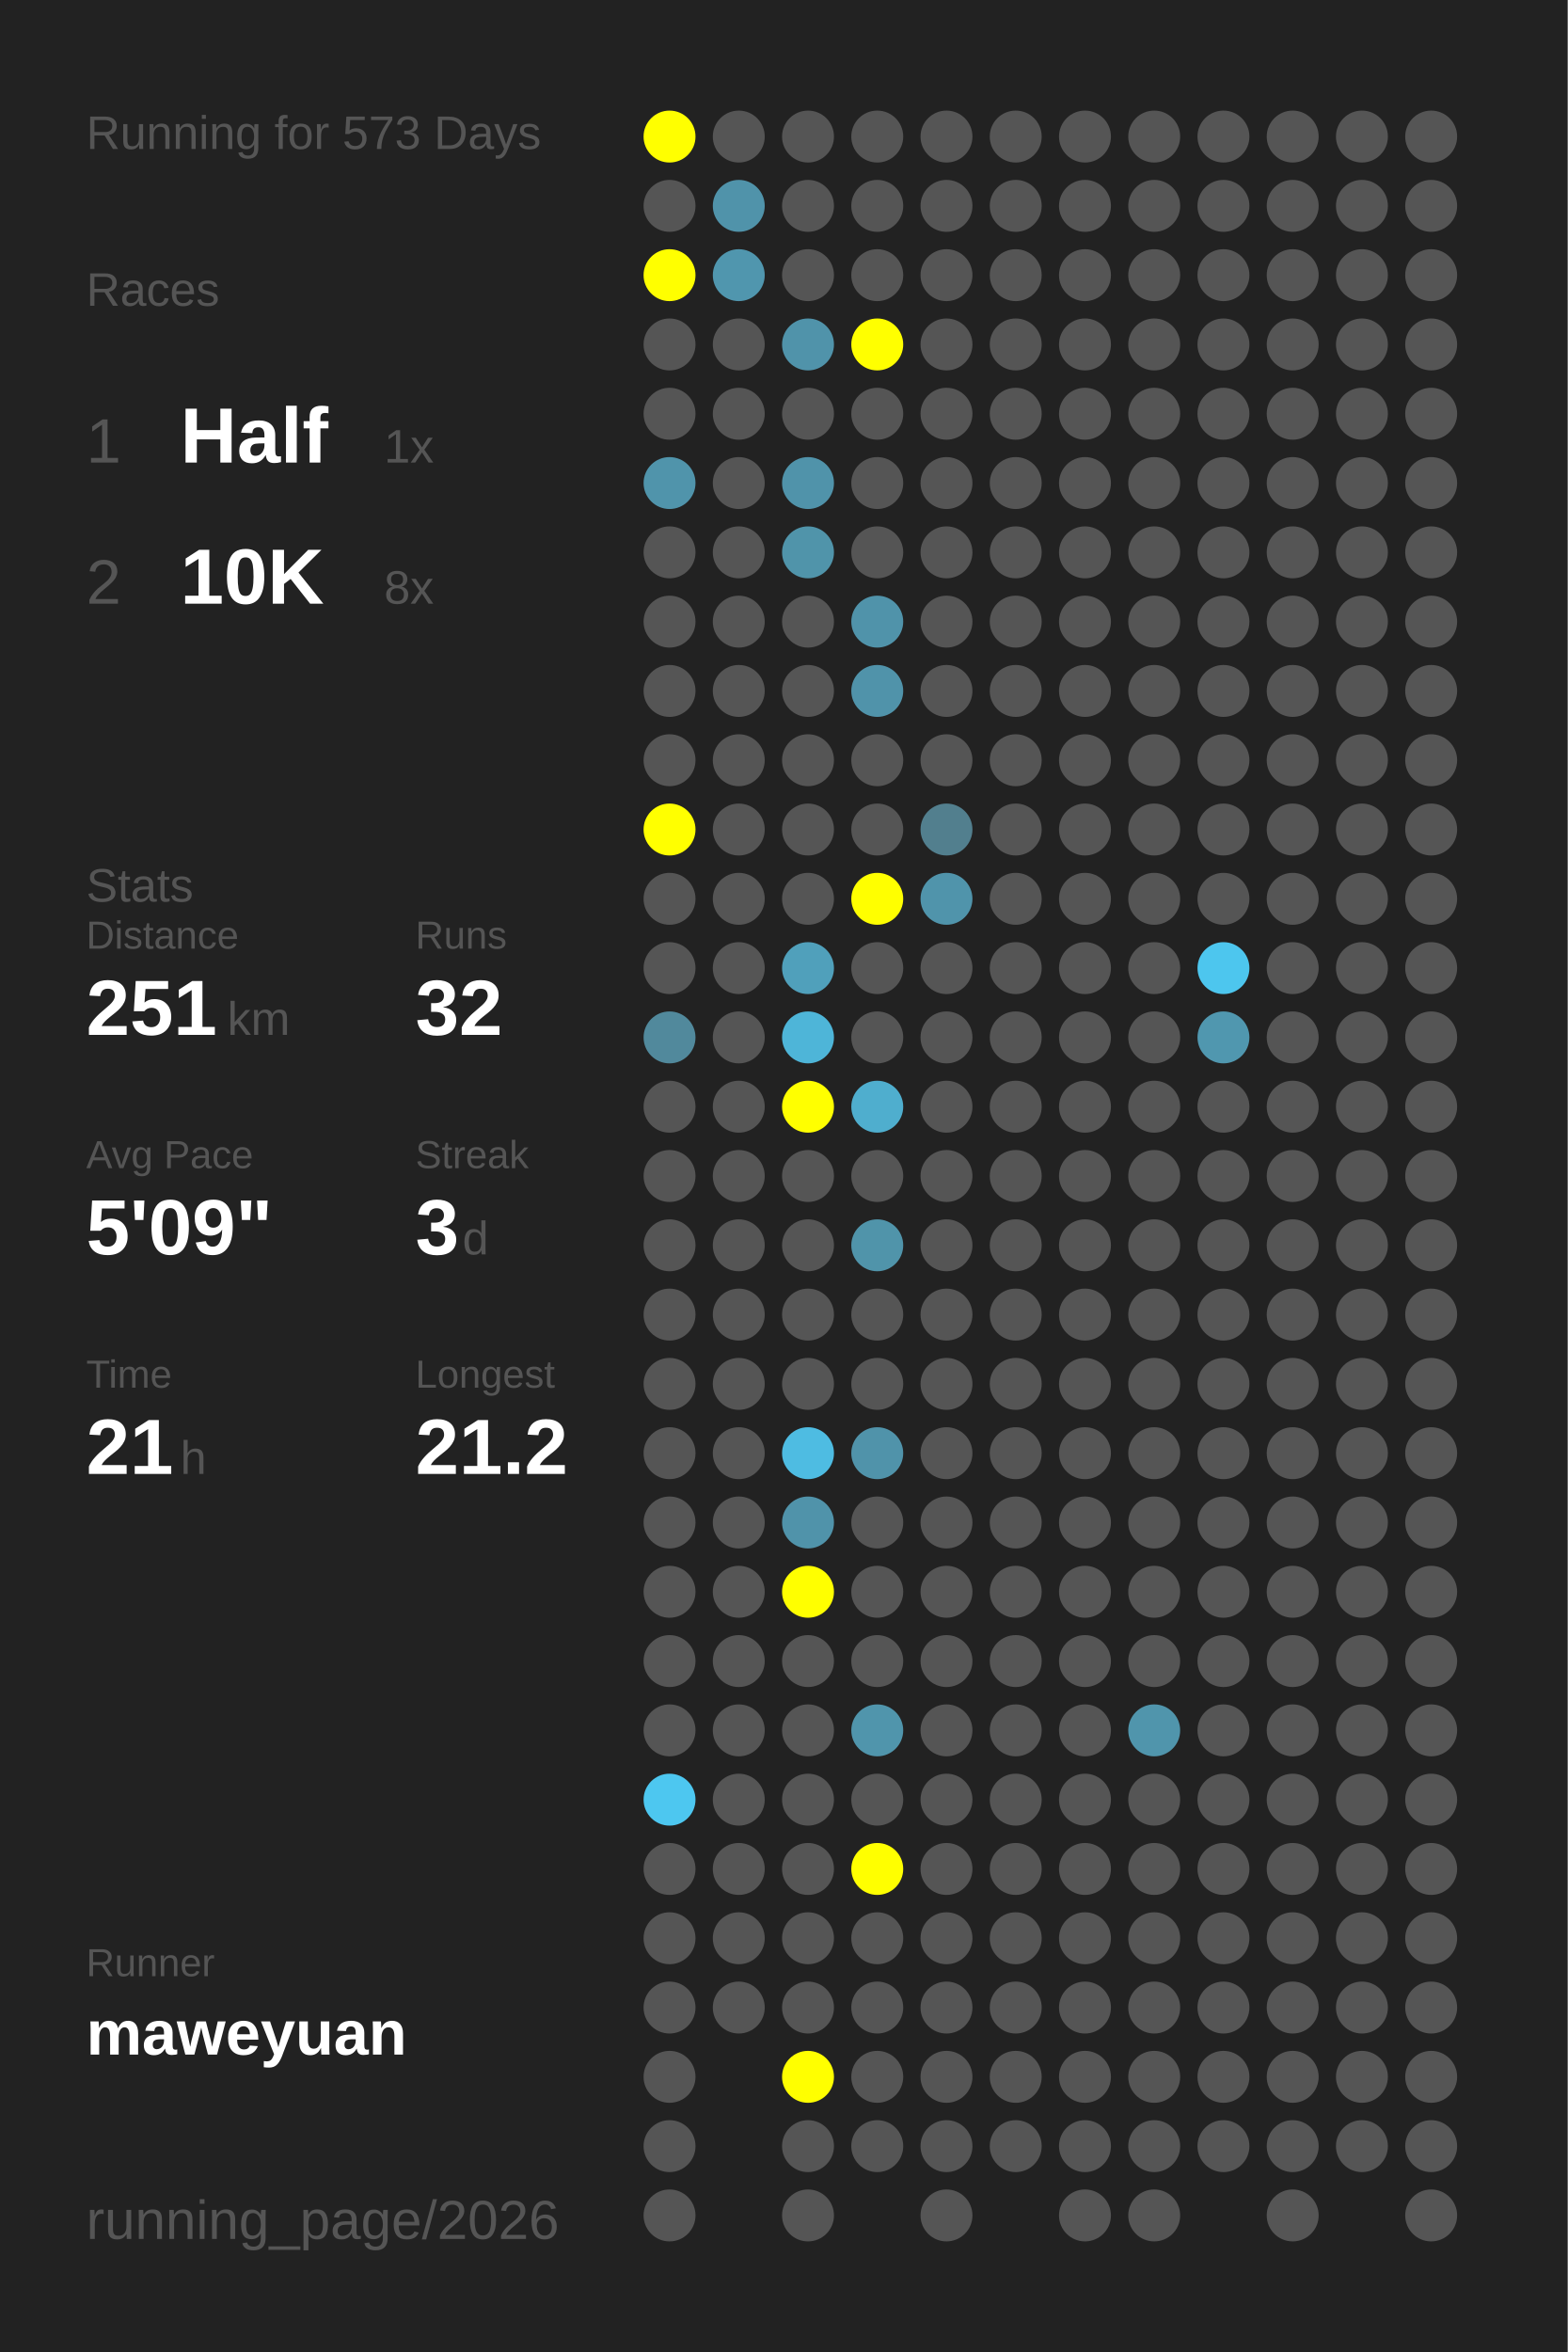
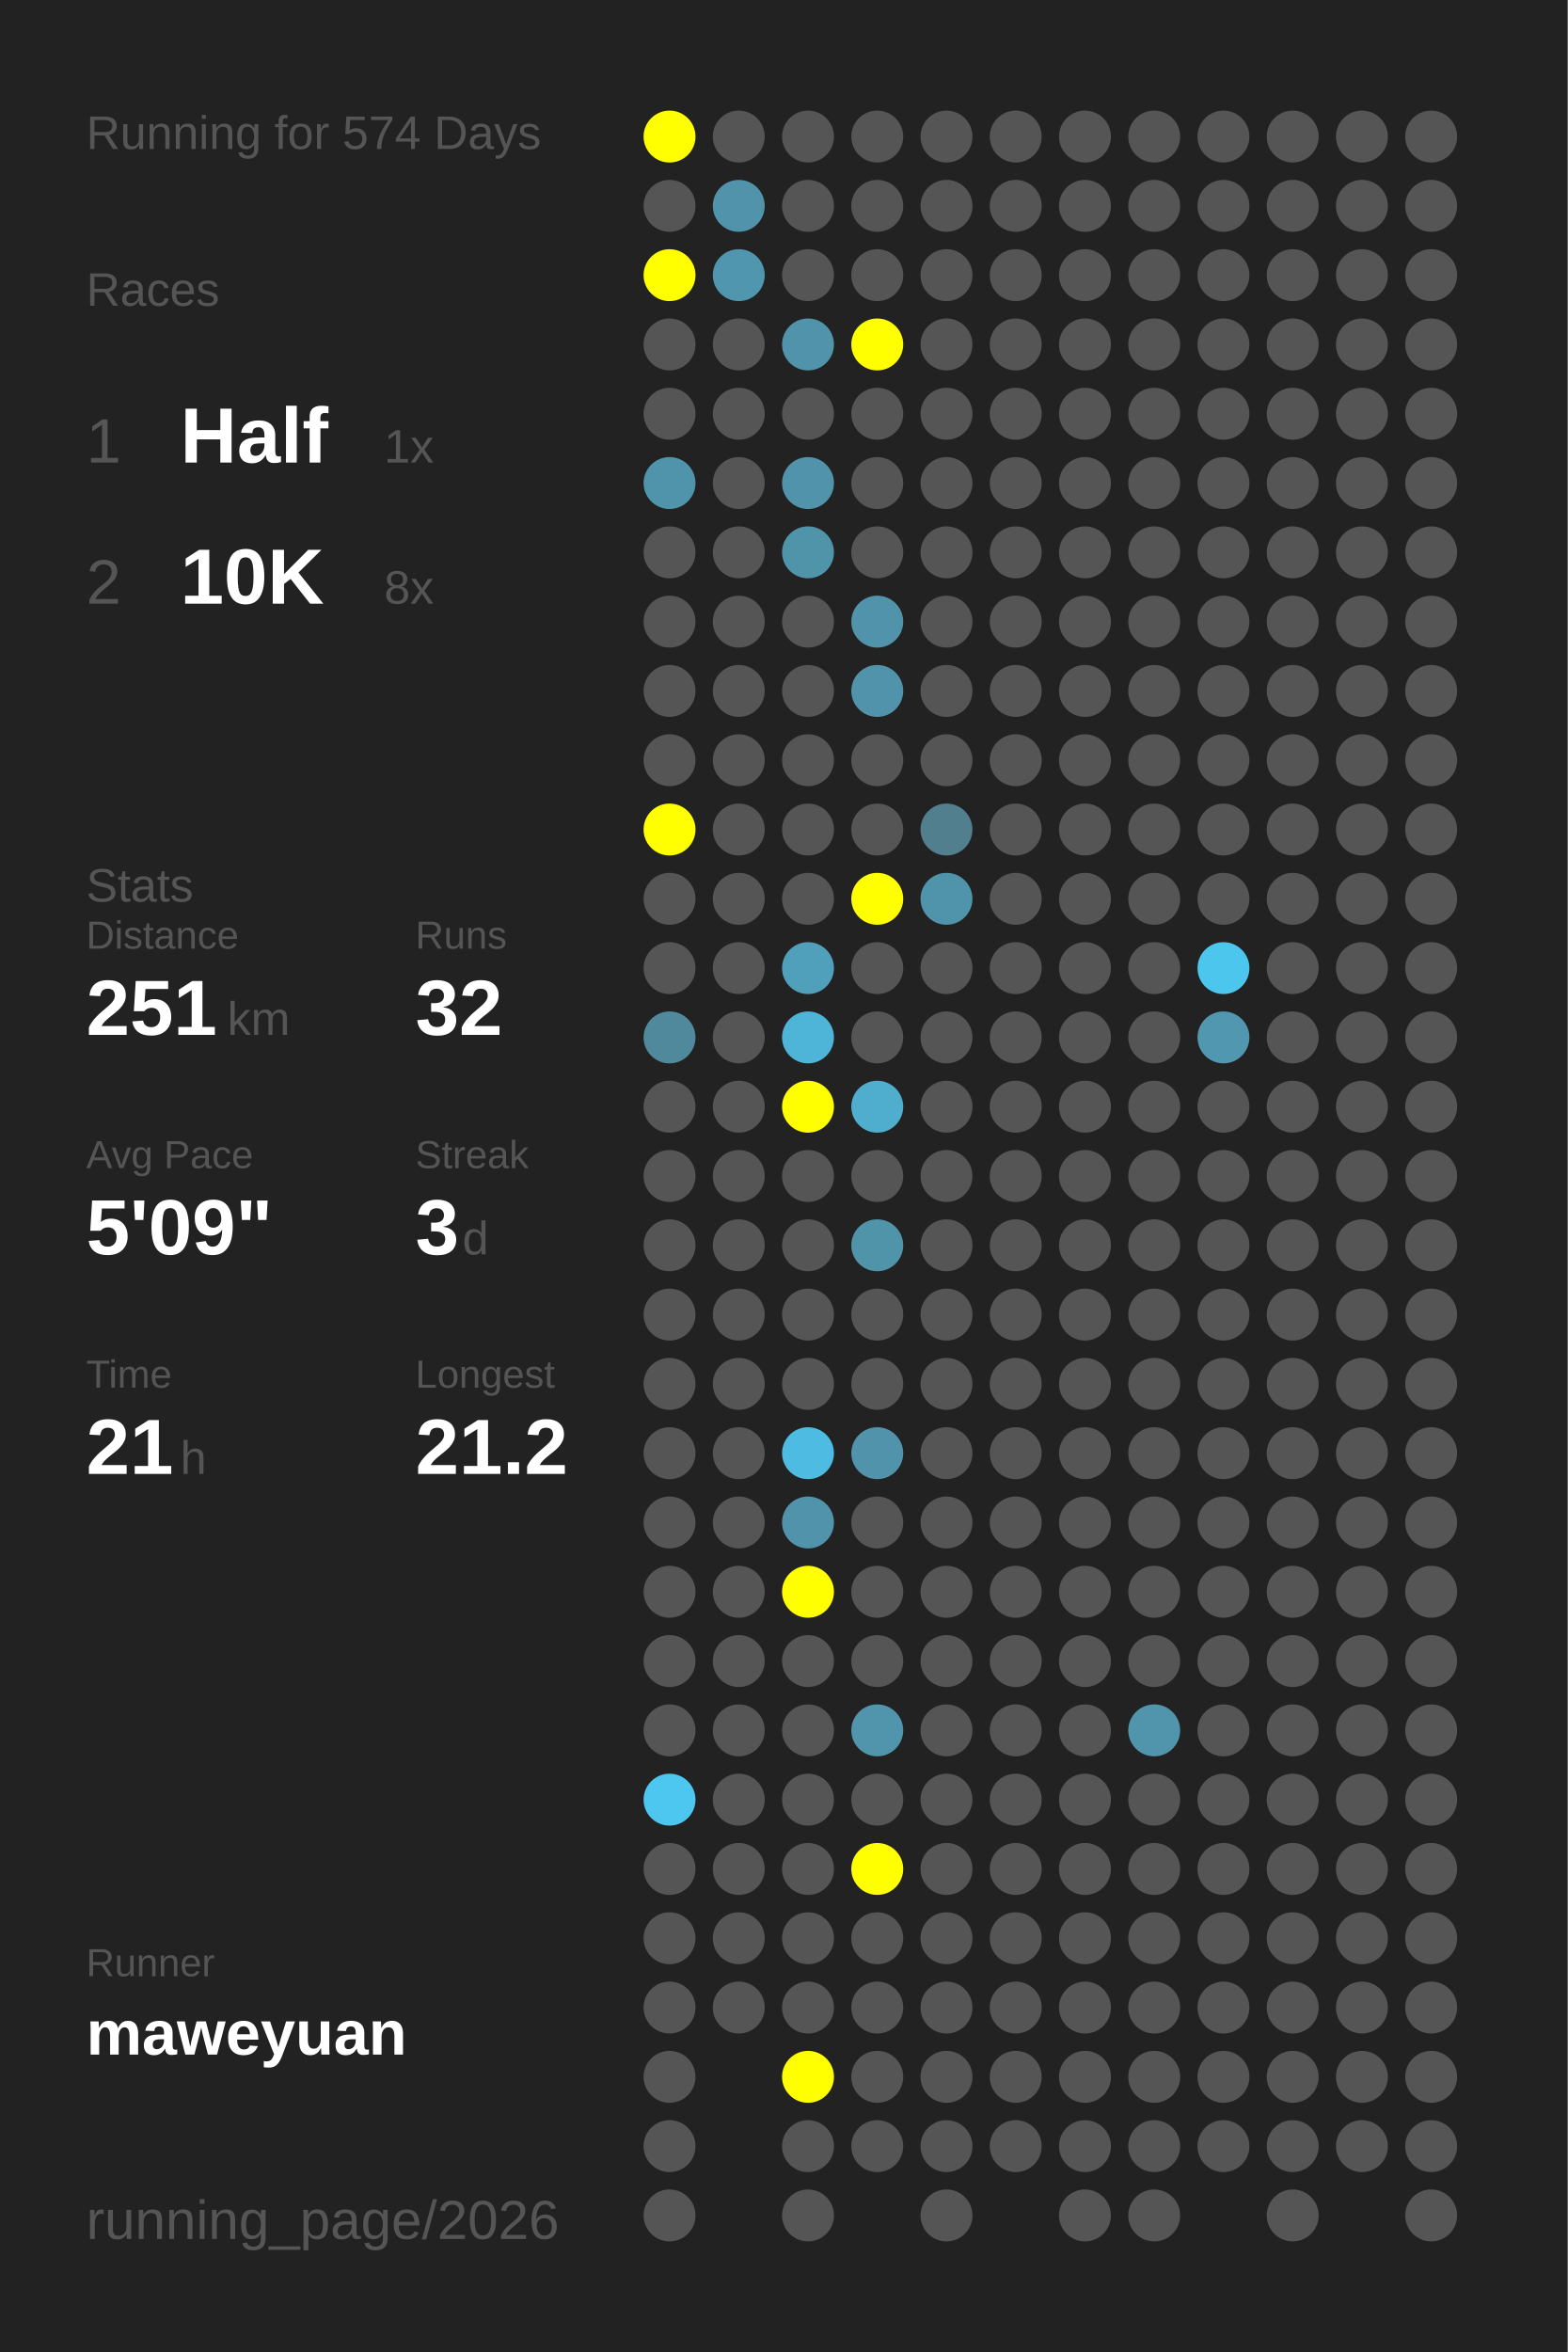
<svg xmlns="http://www.w3.org/2000/svg" baseProfile="full" height="300mm" version="1.1" viewBox="0,0,200,300" width="200mm">
  <defs />
  <rect fill="#222222" height="300" width="200" x="0" y="0" />
-   <text fill="#555555" style="font-size:6px; font-family:Arial;" x="11" y="19">Running for 573 Days</text>
+   <text fill="#555555" style="font-size:6px; font-family:Arial;" x="11" y="19">Running for 574 Days</text>
  <text fill="#555555" style="font-size:6px; font-family:Arial;" x="11" y="39">Races</text>
  <text fill="#555555" style="font-size:8px; font-family:Arial;" x="11" y="59">1</text>
  <text fill="#FFFFFF" style="font-size:10px; font-family:Arial; font-weight:bold;" x="23" y="59">Half</text>
  <text fill="#555555" style="font-size:6px; font-family:Arial;" x="49" y="59">1x</text>
  <text fill="#555555" style="font-size:8px; font-family:Arial;" x="11" y="77">2</text>
  <text fill="#FFFFFF" style="font-size:10px; font-family:Arial; font-weight:bold;" x="23" y="77">10K</text>
  <text fill="#555555" style="font-size:6px; font-family:Arial;" x="49" y="77">8x</text>
  <text fill="#555555" style="font-size:6px; font-family:Arial;" x="11" y="115">Stats</text>
  <text fill="#555555" style="font-size:5px; font-family:Arial;" x="11" y="121">Distance</text>
  <text fill="#FFFFFF" style="font-size:10px; font-family:Arial; font-weight:bold;" x="11" y="132">251</text>
  <text fill="#555555" style="font-size:6px; font-family:Arial;" x="29" y="132">km</text>
  <text fill="#555555" style="font-size:5px; font-family:Arial;" x="53" y="121">Runs</text>
  <text fill="#FFFFFF" style="font-size:10px; font-family:Arial; font-weight:bold;" x="53" y="132">32</text>
  <text fill="#555555" style="font-size:5px; font-family:Arial;" x="11" y="149">Avg Pace</text>
  <text fill="#FFFFFF" style="font-size:10px; font-family:Arial; font-weight:bold;" x="11" y="160">5'09"</text>
  <text fill="#555555" style="font-size:5px; font-family:Arial;" x="53" y="149">Streak</text>
  <text fill="#FFFFFF" style="font-size:10px; font-family:Arial; font-weight:bold;" x="53" y="160">3</text>
  <text fill="#555555" style="font-size:6px; font-family:Arial;" x="59" y="160">d</text>
  <text fill="#555555" style="font-size:5px; font-family:Arial;" x="11" y="177">Time</text>
  <text fill="#FFFFFF" style="font-size:10px; font-family:Arial; font-weight:bold;" x="11" y="188">21</text>
  <text fill="#555555" style="font-size:6px; font-family:Arial;" x="23" y="188">h</text>
  <text fill="#555555" style="font-size:5px; font-family:Arial;" x="53" y="177">Longest</text>
  <text fill="#FFFFFF" style="font-size:10px; font-family:Arial; font-weight:bold;" x="53" y="188">21.2</text>
  <text fill="#555555" style="font-size:5px; font-family:Arial;" x="11" y="252.065">Runner</text>
  <text fill="#FFFFFF" style="font-size:8px; font-family:Arial; font-weight:bold;" x="11" y="262.065">maweyuan</text>
  <text fill="#555555" style="font-size:7px; font-family:Arial;" x="11" y="285.581">running_page/2026</text>
  <circle cx="85.417" cy="17.419" fill="#FFFF00" r="3.312" />
  <circle cx="85.417" cy="26.258" fill="#555555" r="3.312" />
  <circle cx="85.417" cy="35.097" fill="#FFFF00" r="3.312" />
  <circle cx="85.417" cy="43.935" fill="#555555" r="3.312" />
  <circle cx="85.417" cy="52.774" fill="#555555" r="3.312" />
  <circle cx="85.417" cy="61.613" fill="#5094ab" r="3.312" />
  <circle cx="85.417" cy="70.452" fill="#555555" r="3.312" />
  <circle cx="85.417" cy="79.29" fill="#555555" r="3.312" />
  <circle cx="85.417" cy="88.129" fill="#555555" r="3.312" />
  <circle cx="85.417" cy="96.968" fill="#555555" r="3.312" />
  <circle cx="85.417" cy="105.806" fill="#FFFF00" r="3.312" />
  <circle cx="85.417" cy="114.645" fill="#555555" r="3.312" />
  <circle cx="85.417" cy="123.484" fill="#555555" r="3.312" />
  <circle cx="85.417" cy="132.323" fill="#51899c" r="3.312" />
  <circle cx="85.417" cy="141.161" fill="#555555" r="3.312" />
  <circle cx="85.417" cy="150" fill="#555555" r="3.312" />
  <circle cx="85.417" cy="158.839" fill="#555555" r="3.312" />
  <circle cx="85.417" cy="167.677" fill="#555555" r="3.312" />
  <circle cx="85.417" cy="176.516" fill="#555555" r="3.312" />
  <circle cx="85.417" cy="185.355" fill="#555555" r="3.312" />
  <circle cx="85.417" cy="194.194" fill="#555555" r="3.312" />
  <circle cx="85.417" cy="203.032" fill="#555555" r="3.312" />
  <circle cx="85.417" cy="211.871" fill="#555555" r="3.312" />
  <circle cx="85.417" cy="220.71" fill="#555555" r="3.312" />
  <circle cx="85.417" cy="229.548" fill="#4dc7f0" r="3.312" />
  <circle cx="85.417" cy="238.387" fill="#555555" r="3.312" />
  <circle cx="85.417" cy="247.226" fill="#555555" r="3.312" />
  <circle cx="85.417" cy="256.065" fill="#555555" r="3.312" />
  <circle cx="85.417" cy="264.903" fill="#555555" r="3.312" />
  <circle cx="85.417" cy="273.742" fill="#555555" r="3.312" />
  <circle cx="85.417" cy="282.581" fill="#555555" r="3.312" />
  <circle cx="94.25" cy="17.419" fill="#555555" r="3.312" />
  <circle cx="94.25" cy="26.258" fill="#5093aa" r="3.312" />
  <circle cx="94.25" cy="35.097" fill="#5096ae" r="3.312" />
  <circle cx="94.25" cy="43.935" fill="#555555" r="3.312" />
  <circle cx="94.25" cy="52.774" fill="#555555" r="3.312" />
  <circle cx="94.25" cy="61.613" fill="#555555" r="3.312" />
  <circle cx="94.25" cy="70.452" fill="#555555" r="3.312" />
  <circle cx="94.25" cy="79.29" fill="#555555" r="3.312" />
  <circle cx="94.25" cy="88.129" fill="#555555" r="3.312" />
  <circle cx="94.25" cy="96.968" fill="#555555" r="3.312" />
  <circle cx="94.25" cy="105.806" fill="#555555" r="3.312" />
  <circle cx="94.25" cy="114.645" fill="#555555" r="3.312" />
  <circle cx="94.25" cy="123.484" fill="#555555" r="3.312" />
  <circle cx="94.25" cy="132.323" fill="#555555" r="3.312" />
  <circle cx="94.25" cy="141.161" fill="#555555" r="3.312" />
  <circle cx="94.25" cy="150" fill="#555555" r="3.312" />
  <circle cx="94.25" cy="158.839" fill="#555555" r="3.312" />
  <circle cx="94.25" cy="167.677" fill="#555555" r="3.312" />
  <circle cx="94.25" cy="176.516" fill="#555555" r="3.312" />
  <circle cx="94.25" cy="185.355" fill="#555555" r="3.312" />
  <circle cx="94.25" cy="194.194" fill="#555555" r="3.312" />
  <circle cx="94.25" cy="203.032" fill="#555555" r="3.312" />
  <circle cx="94.25" cy="211.871" fill="#555555" r="3.312" />
  <circle cx="94.25" cy="220.71" fill="#555555" r="3.312" />
  <circle cx="94.25" cy="229.548" fill="#555555" r="3.312" />
  <circle cx="94.25" cy="238.387" fill="#555555" r="3.312" />
  <circle cx="94.25" cy="247.226" fill="#555555" r="3.312" />
  <circle cx="94.25" cy="256.065" fill="#555555" r="3.312" />
  <circle cx="103.083" cy="17.419" fill="#555555" r="3.312" />
  <circle cx="103.083" cy="26.258" fill="#555555" r="3.312" />
  <circle cx="103.083" cy="35.097" fill="#555555" r="3.312" />
  <circle cx="103.083" cy="43.935" fill="#5093aa" r="3.312" />
  <circle cx="103.083" cy="52.774" fill="#555555" r="3.312" />
  <circle cx="103.083" cy="61.613" fill="#5093aa" r="3.312" />
  <circle cx="103.083" cy="70.452" fill="#5094aa" r="3.312" />
  <circle cx="103.083" cy="79.29" fill="#555555" r="3.312" />
  <circle cx="103.083" cy="88.129" fill="#555555" r="3.312" />
  <circle cx="103.083" cy="96.968" fill="#555555" r="3.312" />
  <circle cx="103.083" cy="105.806" fill="#555555" r="3.312" />
  <circle cx="103.083" cy="114.645" fill="#555555" r="3.312" />
  <circle cx="103.083" cy="123.484" fill="#50a0bb" r="3.312" />
  <circle cx="103.083" cy="132.323" fill="#4eb5d8" r="3.312" />
  <circle cx="103.083" cy="141.161" fill="#FFFF00" r="3.312" />
  <circle cx="103.083" cy="150" fill="#555555" r="3.312" />
  <circle cx="103.083" cy="158.839" fill="#555555" r="3.312" />
  <circle cx="103.083" cy="167.677" fill="#555555" r="3.312" />
  <circle cx="103.083" cy="176.516" fill="#555555" r="3.312" />
  <circle cx="103.083" cy="185.355" fill="#4ebce2" r="3.312" />
  <circle cx="103.083" cy="194.194" fill="#5093aa" r="3.312" />
  <circle cx="103.083" cy="203.032" fill="#FFFF00" r="3.312" />
  <circle cx="103.083" cy="211.871" fill="#555555" r="3.312" />
  <circle cx="103.083" cy="220.71" fill="#555555" r="3.312" />
  <circle cx="103.083" cy="229.548" fill="#555555" r="3.312" />
  <circle cx="103.083" cy="238.387" fill="#555555" r="3.312" />
  <circle cx="103.083" cy="247.226" fill="#555555" r="3.312" />
  <circle cx="103.083" cy="256.065" fill="#555555" r="3.312" />
  <circle cx="103.083" cy="264.903" fill="#FFFF00" r="3.312" />
  <circle cx="103.083" cy="273.742" fill="#555555" r="3.312" />
  <circle cx="103.083" cy="282.581" fill="#555555" r="3.312" />
  <circle cx="111.917" cy="17.419" fill="#555555" r="3.312" />
  <circle cx="111.917" cy="26.258" fill="#555555" r="3.312" />
  <circle cx="111.917" cy="35.097" fill="#555555" r="3.312" />
  <circle cx="111.917" cy="43.935" fill="#FFFF00" r="3.312" />
  <circle cx="111.917" cy="52.774" fill="#555555" r="3.312" />
  <circle cx="111.917" cy="61.613" fill="#555555" r="3.312" />
  <circle cx="111.917" cy="70.452" fill="#555555" r="3.312" />
  <circle cx="111.917" cy="79.29" fill="#5093aa" r="3.312" />
  <circle cx="111.917" cy="88.129" fill="#5093aa" r="3.312" />
  <circle cx="111.917" cy="96.968" fill="#555555" r="3.312" />
  <circle cx="111.917" cy="105.806" fill="#555555" r="3.312" />
  <circle cx="111.917" cy="114.645" fill="#FFFF00" r="3.312" />
  <circle cx="111.917" cy="123.484" fill="#555555" r="3.312" />
  <circle cx="111.917" cy="132.323" fill="#555555" r="3.312" />
  <circle cx="111.917" cy="141.161" fill="#4faece" r="3.312" />
  <circle cx="111.917" cy="150" fill="#555555" r="3.312" />
  <circle cx="111.917" cy="158.839" fill="#5094aa" r="3.312" />
  <circle cx="111.917" cy="167.677" fill="#555555" r="3.312" />
  <circle cx="111.917" cy="176.516" fill="#555555" r="3.312" />
  <circle cx="111.917" cy="185.355" fill="#5093aa" r="3.312" />
  <circle cx="111.917" cy="194.194" fill="#555555" r="3.312" />
  <circle cx="111.917" cy="203.032" fill="#555555" r="3.312" />
  <circle cx="111.917" cy="211.871" fill="#555555" r="3.312" />
  <circle cx="111.917" cy="220.71" fill="#5095ac" r="3.312" />
  <circle cx="111.917" cy="229.548" fill="#555555" r="3.312" />
  <circle cx="111.917" cy="238.387" fill="#FFFF00" r="3.312" />
  <circle cx="111.917" cy="247.226" fill="#555555" r="3.312" />
  <circle cx="111.917" cy="256.065" fill="#555555" r="3.312" />
  <circle cx="111.917" cy="264.903" fill="#555555" r="3.312" />
  <circle cx="111.917" cy="273.742" fill="#555555" r="3.312" />
  <circle cx="120.75" cy="17.419" fill="#555555" r="3.312" />
  <circle cx="120.75" cy="26.258" fill="#555555" r="3.312" />
  <circle cx="120.75" cy="35.097" fill="#555555" r="3.312" />
  <circle cx="120.75" cy="43.935" fill="#555555" r="3.312" />
  <circle cx="120.75" cy="52.774" fill="#555555" r="3.312" />
  <circle cx="120.75" cy="61.613" fill="#555555" r="3.312" />
  <circle cx="120.75" cy="70.452" fill="#555555" r="3.312" />
  <circle cx="120.75" cy="79.29" fill="#555555" r="3.312" />
  <circle cx="120.75" cy="88.129" fill="#555555" r="3.312" />
  <circle cx="120.75" cy="96.968" fill="#555555" r="3.312" />
  <circle cx="120.75" cy="105.806" fill="#527f8e" r="3.312" />
  <circle cx="120.75" cy="114.645" fill="#5094ab" r="3.312" />
  <circle cx="120.75" cy="123.484" fill="#555555" r="3.312" />
  <circle cx="120.75" cy="132.323" fill="#555555" r="3.312" />
  <circle cx="120.75" cy="141.161" fill="#555555" r="3.312" />
  <circle cx="120.75" cy="150" fill="#555555" r="3.312" />
  <circle cx="120.75" cy="158.839" fill="#555555" r="3.312" />
  <circle cx="120.75" cy="167.677" fill="#555555" r="3.312" />
  <circle cx="120.75" cy="176.516" fill="#555555" r="3.312" />
  <circle cx="120.75" cy="185.355" fill="#555555" r="3.312" />
  <circle cx="120.75" cy="194.194" fill="#555555" r="3.312" />
  <circle cx="120.75" cy="203.032" fill="#555555" r="3.312" />
  <circle cx="120.75" cy="211.871" fill="#555555" r="3.312" />
  <circle cx="120.75" cy="220.71" fill="#555555" r="3.312" />
  <circle cx="120.75" cy="229.548" fill="#555555" r="3.312" />
  <circle cx="120.75" cy="238.387" fill="#555555" r="3.312" />
  <circle cx="120.75" cy="247.226" fill="#555555" r="3.312" />
  <circle cx="120.75" cy="256.065" fill="#555555" r="3.312" />
  <circle cx="120.75" cy="264.903" fill="#555555" r="3.312" />
  <circle cx="120.75" cy="273.742" fill="#555555" r="3.312" />
  <circle cx="120.75" cy="282.581" fill="#555555" r="3.312" />
  <circle cx="129.583" cy="17.419" fill="#555555" r="3.312" />
  <circle cx="129.583" cy="26.258" fill="#555555" r="3.312" />
  <circle cx="129.583" cy="35.097" fill="#555555" r="3.312" />
  <circle cx="129.583" cy="43.935" fill="#555555" r="3.312" />
  <circle cx="129.583" cy="52.774" fill="#555555" r="3.312" />
  <circle cx="129.583" cy="61.613" fill="#555555" r="3.312" />
  <circle cx="129.583" cy="70.452" fill="#555555" r="3.312" />
  <circle cx="129.583" cy="79.29" fill="#555555" r="3.312" />
  <circle cx="129.583" cy="88.129" fill="#555555" r="3.312" />
  <circle cx="129.583" cy="96.968" fill="#555555" r="3.312" />
  <circle cx="129.583" cy="105.806" fill="#555555" r="3.312" />
  <circle cx="129.583" cy="114.645" fill="#555555" r="3.312" />
  <circle cx="129.583" cy="123.484" fill="#555555" r="3.312" />
  <circle cx="129.583" cy="132.323" fill="#555555" r="3.312" />
  <circle cx="129.583" cy="141.161" fill="#555555" r="3.312" />
  <circle cx="129.583" cy="150" fill="#555555" r="3.312" />
  <circle cx="129.583" cy="158.839" fill="#555555" r="3.312" />
  <circle cx="129.583" cy="167.677" fill="#555555" r="3.312" />
  <circle cx="129.583" cy="176.516" fill="#555555" r="3.312" />
  <circle cx="129.583" cy="185.355" fill="#555555" r="3.312" />
  <circle cx="129.583" cy="194.194" fill="#555555" r="3.312" />
  <circle cx="129.583" cy="203.032" fill="#555555" r="3.312" />
  <circle cx="129.583" cy="211.871" fill="#555555" r="3.312" />
  <circle cx="129.583" cy="220.71" fill="#555555" r="3.312" />
  <circle cx="129.583" cy="229.548" fill="#555555" r="3.312" />
  <circle cx="129.583" cy="238.387" fill="#555555" r="3.312" />
  <circle cx="129.583" cy="247.226" fill="#555555" r="3.312" />
  <circle cx="129.583" cy="256.065" fill="#555555" r="3.312" />
  <circle cx="129.583" cy="264.903" fill="#555555" r="3.312" />
  <circle cx="129.583" cy="273.742" fill="#555555" r="3.312" />
  <circle cx="138.417" cy="17.419" fill="#555555" r="3.312" />
  <circle cx="138.417" cy="26.258" fill="#555555" r="3.312" />
  <circle cx="138.417" cy="35.097" fill="#555555" r="3.312" />
  <circle cx="138.417" cy="43.935" fill="#555555" r="3.312" />
  <circle cx="138.417" cy="52.774" fill="#555555" r="3.312" />
  <circle cx="138.417" cy="61.613" fill="#555555" r="3.312" />
  <circle cx="138.417" cy="70.452" fill="#555555" r="3.312" />
  <circle cx="138.417" cy="79.29" fill="#555555" r="3.312" />
  <circle cx="138.417" cy="88.129" fill="#555555" r="3.312" />
  <circle cx="138.417" cy="96.968" fill="#555555" r="3.312" />
  <circle cx="138.417" cy="105.806" fill="#555555" r="3.312" />
  <circle cx="138.417" cy="114.645" fill="#555555" r="3.312" />
  <circle cx="138.417" cy="123.484" fill="#555555" r="3.312" />
  <circle cx="138.417" cy="132.323" fill="#555555" r="3.312" />
  <circle cx="138.417" cy="141.161" fill="#555555" r="3.312" />
  <circle cx="138.417" cy="150" fill="#555555" r="3.312" />
  <circle cx="138.417" cy="158.839" fill="#555555" r="3.312" />
  <circle cx="138.417" cy="167.677" fill="#555555" r="3.312" />
  <circle cx="138.417" cy="176.516" fill="#555555" r="3.312" />
  <circle cx="138.417" cy="185.355" fill="#555555" r="3.312" />
  <circle cx="138.417" cy="194.194" fill="#555555" r="3.312" />
  <circle cx="138.417" cy="203.032" fill="#555555" r="3.312" />
  <circle cx="138.417" cy="211.871" fill="#555555" r="3.312" />
  <circle cx="138.417" cy="220.71" fill="#555555" r="3.312" />
  <circle cx="138.417" cy="229.548" fill="#555555" r="3.312" />
  <circle cx="138.417" cy="238.387" fill="#555555" r="3.312" />
  <circle cx="138.417" cy="247.226" fill="#555555" r="3.312" />
  <circle cx="138.417" cy="256.065" fill="#555555" r="3.312" />
  <circle cx="138.417" cy="264.903" fill="#555555" r="3.312" />
  <circle cx="138.417" cy="273.742" fill="#555555" r="3.312" />
  <circle cx="138.417" cy="282.581" fill="#555555" r="3.312" />
  <circle cx="147.25" cy="17.419" fill="#555555" r="3.312" />
  <circle cx="147.25" cy="26.258" fill="#555555" r="3.312" />
  <circle cx="147.25" cy="35.097" fill="#555555" r="3.312" />
  <circle cx="147.25" cy="43.935" fill="#555555" r="3.312" />
  <circle cx="147.25" cy="52.774" fill="#555555" r="3.312" />
  <circle cx="147.25" cy="61.613" fill="#555555" r="3.312" />
  <circle cx="147.25" cy="70.452" fill="#555555" r="3.312" />
  <circle cx="147.25" cy="79.29" fill="#555555" r="3.312" />
  <circle cx="147.25" cy="88.129" fill="#555555" r="3.312" />
  <circle cx="147.25" cy="96.968" fill="#555555" r="3.312" />
  <circle cx="147.25" cy="105.806" fill="#555555" r="3.312" />
  <circle cx="147.25" cy="114.645" fill="#555555" r="3.312" />
  <circle cx="147.25" cy="123.484" fill="#555555" r="3.312" />
  <circle cx="147.25" cy="132.323" fill="#555555" r="3.312" />
  <circle cx="147.25" cy="141.161" fill="#555555" r="3.312" />
  <circle cx="147.25" cy="150" fill="#555555" r="3.312" />
  <circle cx="147.25" cy="158.839" fill="#555555" r="3.312" />
  <circle cx="147.25" cy="167.677" fill="#555555" r="3.312" />
  <circle cx="147.25" cy="176.516" fill="#555555" r="3.312" />
  <circle cx="147.25" cy="185.355" fill="#555555" r="3.312" />
  <circle cx="147.25" cy="194.194" fill="#555555" r="3.312" />
  <circle cx="147.25" cy="203.032" fill="#555555" r="3.312" />
  <circle cx="147.25" cy="211.871" fill="#555555" r="3.312" />
  <circle cx="147.25" cy="220.71" fill="#5095ac" r="3.312" />
  <circle cx="147.25" cy="229.548" fill="#555555" r="3.312" />
  <circle cx="147.25" cy="238.387" fill="#555555" r="3.312" />
  <circle cx="147.25" cy="247.226" fill="#555555" r="3.312" />
  <circle cx="147.25" cy="256.065" fill="#555555" r="3.312" />
  <circle cx="147.25" cy="264.903" fill="#555555" r="3.312" />
  <circle cx="147.25" cy="273.742" fill="#555555" r="3.312" />
  <circle cx="147.25" cy="282.581" fill="#555555" r="3.312" />
  <circle cx="156.083" cy="17.419" fill="#555555" r="3.312" />
  <circle cx="156.083" cy="26.258" fill="#555555" r="3.312" />
  <circle cx="156.083" cy="35.097" fill="#555555" r="3.312" />
  <circle cx="156.083" cy="43.935" fill="#555555" r="3.312" />
  <circle cx="156.083" cy="52.774" fill="#555555" r="3.312" />
  <circle cx="156.083" cy="61.613" fill="#555555" r="3.312" />
  <circle cx="156.083" cy="70.452" fill="#555555" r="3.312" />
  <circle cx="156.083" cy="79.29" fill="#555555" r="3.312" />
  <circle cx="156.083" cy="88.129" fill="#555555" r="3.312" />
  <circle cx="156.083" cy="96.968" fill="#555555" r="3.312" />
  <circle cx="156.083" cy="105.806" fill="#555555" r="3.312" />
  <circle cx="156.083" cy="114.645" fill="#555555" r="3.312" />
  <circle cx="156.083" cy="123.484" fill="#4dc6ee" r="3.312" />
  <circle cx="156.083" cy="132.323" fill="#5097af" r="3.312" />
  <circle cx="156.083" cy="141.161" fill="#555555" r="3.312" />
  <circle cx="156.083" cy="150" fill="#555555" r="3.312" />
  <circle cx="156.083" cy="158.839" fill="#555555" r="3.312" />
  <circle cx="156.083" cy="167.677" fill="#555555" r="3.312" />
  <circle cx="156.083" cy="176.516" fill="#555555" r="3.312" />
  <circle cx="156.083" cy="185.355" fill="#555555" r="3.312" />
  <circle cx="156.083" cy="194.194" fill="#555555" r="3.312" />
  <circle cx="156.083" cy="203.032" fill="#555555" r="3.312" />
  <circle cx="156.083" cy="211.871" fill="#555555" r="3.312" />
  <circle cx="156.083" cy="220.71" fill="#555555" r="3.312" />
  <circle cx="156.083" cy="229.548" fill="#555555" r="3.312" />
  <circle cx="156.083" cy="238.387" fill="#555555" r="3.312" />
  <circle cx="156.083" cy="247.226" fill="#555555" r="3.312" />
  <circle cx="156.083" cy="256.065" fill="#555555" r="3.312" />
  <circle cx="156.083" cy="264.903" fill="#555555" r="3.312" />
  <circle cx="156.083" cy="273.742" fill="#555555" r="3.312" />
  <circle cx="164.917" cy="17.419" fill="#555555" r="3.312" />
  <circle cx="164.917" cy="26.258" fill="#555555" r="3.312" />
  <circle cx="164.917" cy="35.097" fill="#555555" r="3.312" />
  <circle cx="164.917" cy="43.935" fill="#555555" r="3.312" />
  <circle cx="164.917" cy="52.774" fill="#555555" r="3.312" />
  <circle cx="164.917" cy="61.613" fill="#555555" r="3.312" />
  <circle cx="164.917" cy="70.452" fill="#555555" r="3.312" />
  <circle cx="164.917" cy="79.29" fill="#555555" r="3.312" />
  <circle cx="164.917" cy="88.129" fill="#555555" r="3.312" />
  <circle cx="164.917" cy="96.968" fill="#555555" r="3.312" />
  <circle cx="164.917" cy="105.806" fill="#555555" r="3.312" />
  <circle cx="164.917" cy="114.645" fill="#555555" r="3.312" />
  <circle cx="164.917" cy="123.484" fill="#555555" r="3.312" />
  <circle cx="164.917" cy="132.323" fill="#555555" r="3.312" />
  <circle cx="164.917" cy="141.161" fill="#555555" r="3.312" />
  <circle cx="164.917" cy="150" fill="#555555" r="3.312" />
  <circle cx="164.917" cy="158.839" fill="#555555" r="3.312" />
  <circle cx="164.917" cy="167.677" fill="#555555" r="3.312" />
  <circle cx="164.917" cy="176.516" fill="#555555" r="3.312" />
  <circle cx="164.917" cy="185.355" fill="#555555" r="3.312" />
  <circle cx="164.917" cy="194.194" fill="#555555" r="3.312" />
  <circle cx="164.917" cy="203.032" fill="#555555" r="3.312" />
  <circle cx="164.917" cy="211.871" fill="#555555" r="3.312" />
  <circle cx="164.917" cy="220.71" fill="#555555" r="3.312" />
  <circle cx="164.917" cy="229.548" fill="#555555" r="3.312" />
  <circle cx="164.917" cy="238.387" fill="#555555" r="3.312" />
  <circle cx="164.917" cy="247.226" fill="#555555" r="3.312" />
  <circle cx="164.917" cy="256.065" fill="#555555" r="3.312" />
  <circle cx="164.917" cy="264.903" fill="#555555" r="3.312" />
  <circle cx="164.917" cy="273.742" fill="#555555" r="3.312" />
  <circle cx="164.917" cy="282.581" fill="#555555" r="3.312" />
  <circle cx="173.75" cy="17.419" fill="#555555" r="3.312" />
  <circle cx="173.75" cy="26.258" fill="#555555" r="3.312" />
  <circle cx="173.75" cy="35.097" fill="#555555" r="3.312" />
  <circle cx="173.75" cy="43.935" fill="#555555" r="3.312" />
  <circle cx="173.75" cy="52.774" fill="#555555" r="3.312" />
  <circle cx="173.75" cy="61.613" fill="#555555" r="3.312" />
  <circle cx="173.75" cy="70.452" fill="#555555" r="3.312" />
  <circle cx="173.75" cy="79.29" fill="#555555" r="3.312" />
  <circle cx="173.75" cy="88.129" fill="#555555" r="3.312" />
  <circle cx="173.75" cy="96.968" fill="#555555" r="3.312" />
  <circle cx="173.75" cy="105.806" fill="#555555" r="3.312" />
  <circle cx="173.75" cy="114.645" fill="#555555" r="3.312" />
  <circle cx="173.75" cy="123.484" fill="#555555" r="3.312" />
  <circle cx="173.75" cy="132.323" fill="#555555" r="3.312" />
  <circle cx="173.75" cy="141.161" fill="#555555" r="3.312" />
  <circle cx="173.75" cy="150" fill="#555555" r="3.312" />
  <circle cx="173.75" cy="158.839" fill="#555555" r="3.312" />
  <circle cx="173.75" cy="167.677" fill="#555555" r="3.312" />
  <circle cx="173.75" cy="176.516" fill="#555555" r="3.312" />
  <circle cx="173.75" cy="185.355" fill="#555555" r="3.312" />
  <circle cx="173.75" cy="194.194" fill="#555555" r="3.312" />
  <circle cx="173.75" cy="203.032" fill="#555555" r="3.312" />
  <circle cx="173.75" cy="211.871" fill="#555555" r="3.312" />
  <circle cx="173.75" cy="220.71" fill="#555555" r="3.312" />
  <circle cx="173.75" cy="229.548" fill="#555555" r="3.312" />
  <circle cx="173.75" cy="238.387" fill="#555555" r="3.312" />
  <circle cx="173.75" cy="247.226" fill="#555555" r="3.312" />
  <circle cx="173.75" cy="256.065" fill="#555555" r="3.312" />
  <circle cx="173.75" cy="264.903" fill="#555555" r="3.312" />
  <circle cx="173.75" cy="273.742" fill="#555555" r="3.312" />
  <circle cx="182.583" cy="17.419" fill="#555555" r="3.312" />
  <circle cx="182.583" cy="26.258" fill="#555555" r="3.312" />
  <circle cx="182.583" cy="35.097" fill="#555555" r="3.312" />
  <circle cx="182.583" cy="43.935" fill="#555555" r="3.312" />
  <circle cx="182.583" cy="52.774" fill="#555555" r="3.312" />
  <circle cx="182.583" cy="61.613" fill="#555555" r="3.312" />
  <circle cx="182.583" cy="70.452" fill="#555555" r="3.312" />
  <circle cx="182.583" cy="79.29" fill="#555555" r="3.312" />
  <circle cx="182.583" cy="88.129" fill="#555555" r="3.312" />
  <circle cx="182.583" cy="96.968" fill="#555555" r="3.312" />
  <circle cx="182.583" cy="105.806" fill="#555555" r="3.312" />
  <circle cx="182.583" cy="114.645" fill="#555555" r="3.312" />
  <circle cx="182.583" cy="123.484" fill="#555555" r="3.312" />
  <circle cx="182.583" cy="132.323" fill="#555555" r="3.312" />
  <circle cx="182.583" cy="141.161" fill="#555555" r="3.312" />
  <circle cx="182.583" cy="150" fill="#555555" r="3.312" />
  <circle cx="182.583" cy="158.839" fill="#555555" r="3.312" />
  <circle cx="182.583" cy="167.677" fill="#555555" r="3.312" />
  <circle cx="182.583" cy="176.516" fill="#555555" r="3.312" />
  <circle cx="182.583" cy="185.355" fill="#555555" r="3.312" />
  <circle cx="182.583" cy="194.194" fill="#555555" r="3.312" />
  <circle cx="182.583" cy="203.032" fill="#555555" r="3.312" />
  <circle cx="182.583" cy="211.871" fill="#555555" r="3.312" />
  <circle cx="182.583" cy="220.71" fill="#555555" r="3.312" />
  <circle cx="182.583" cy="229.548" fill="#555555" r="3.312" />
  <circle cx="182.583" cy="238.387" fill="#555555" r="3.312" />
  <circle cx="182.583" cy="247.226" fill="#555555" r="3.312" />
  <circle cx="182.583" cy="256.065" fill="#555555" r="3.312" />
  <circle cx="182.583" cy="264.903" fill="#555555" r="3.312" />
  <circle cx="182.583" cy="273.742" fill="#555555" r="3.312" />
  <circle cx="182.583" cy="282.581" fill="#555555" r="3.312" />
</svg>
